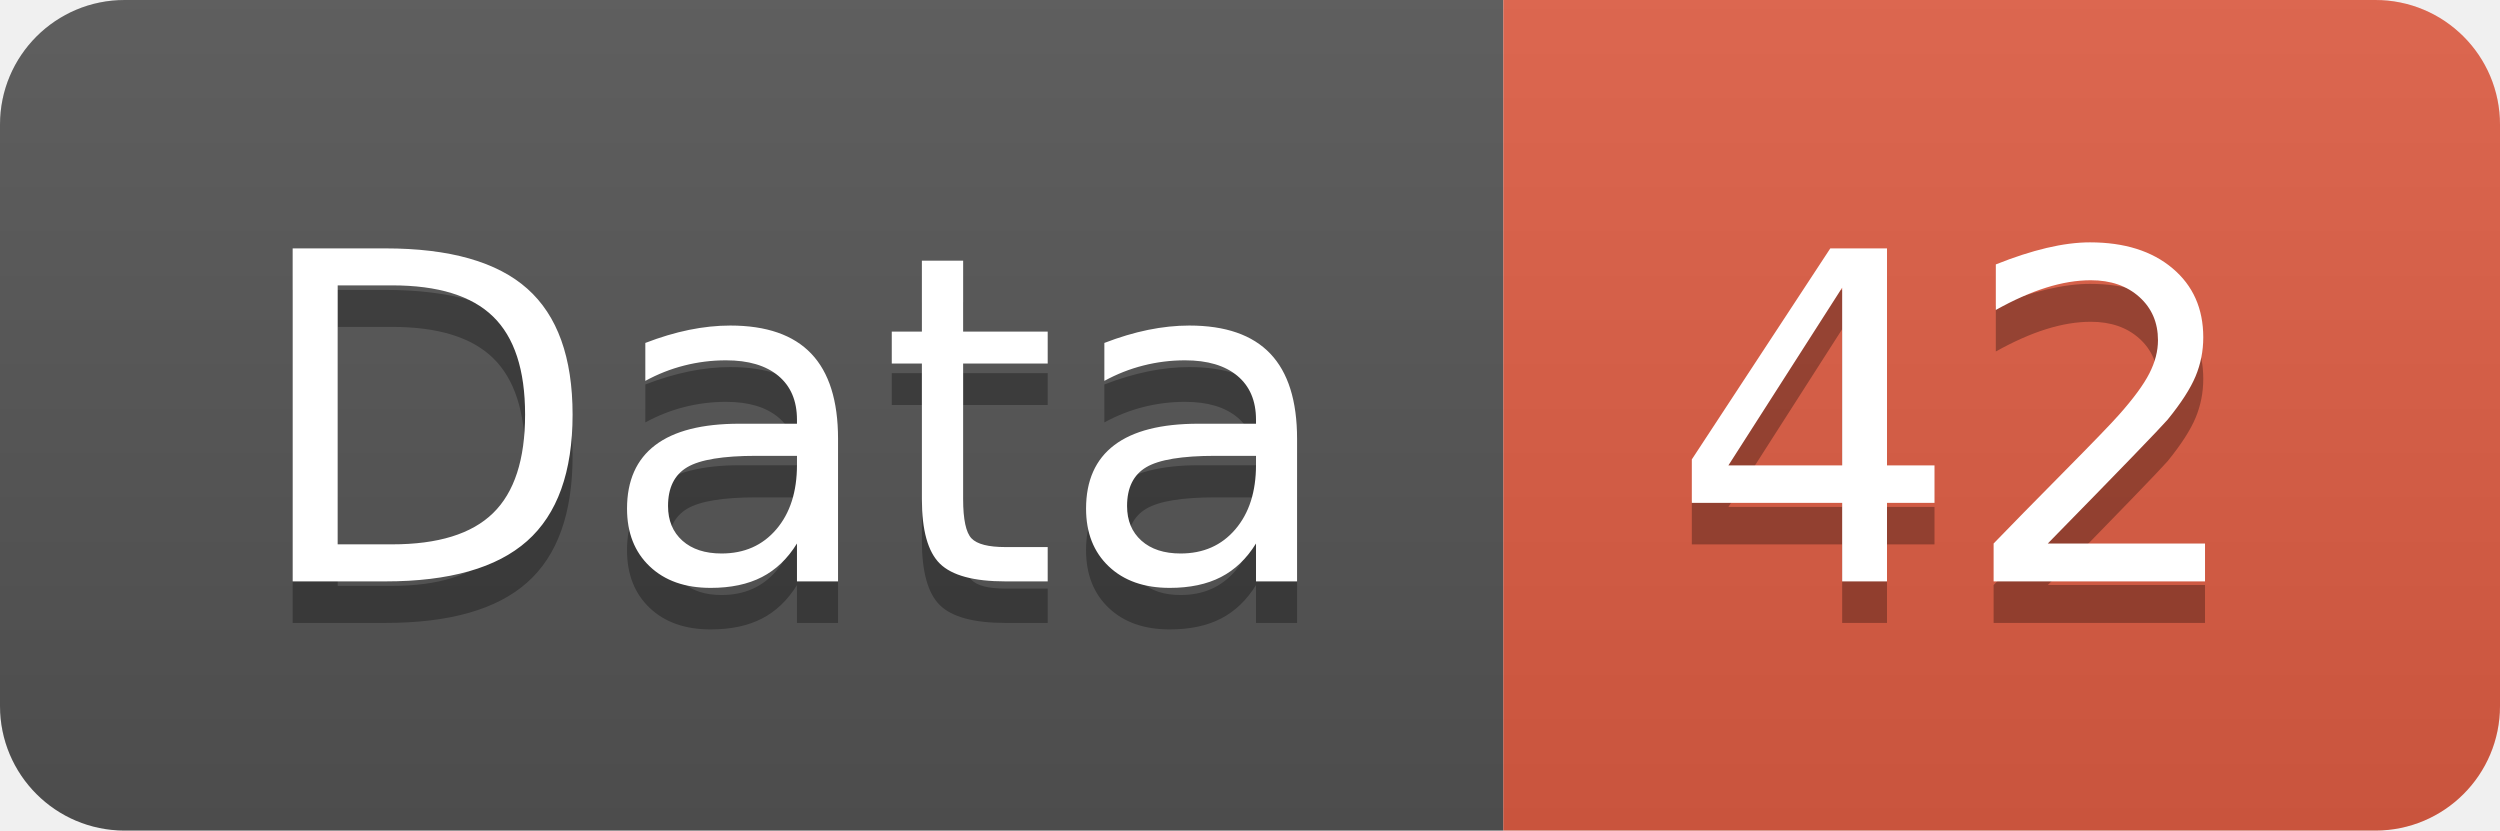
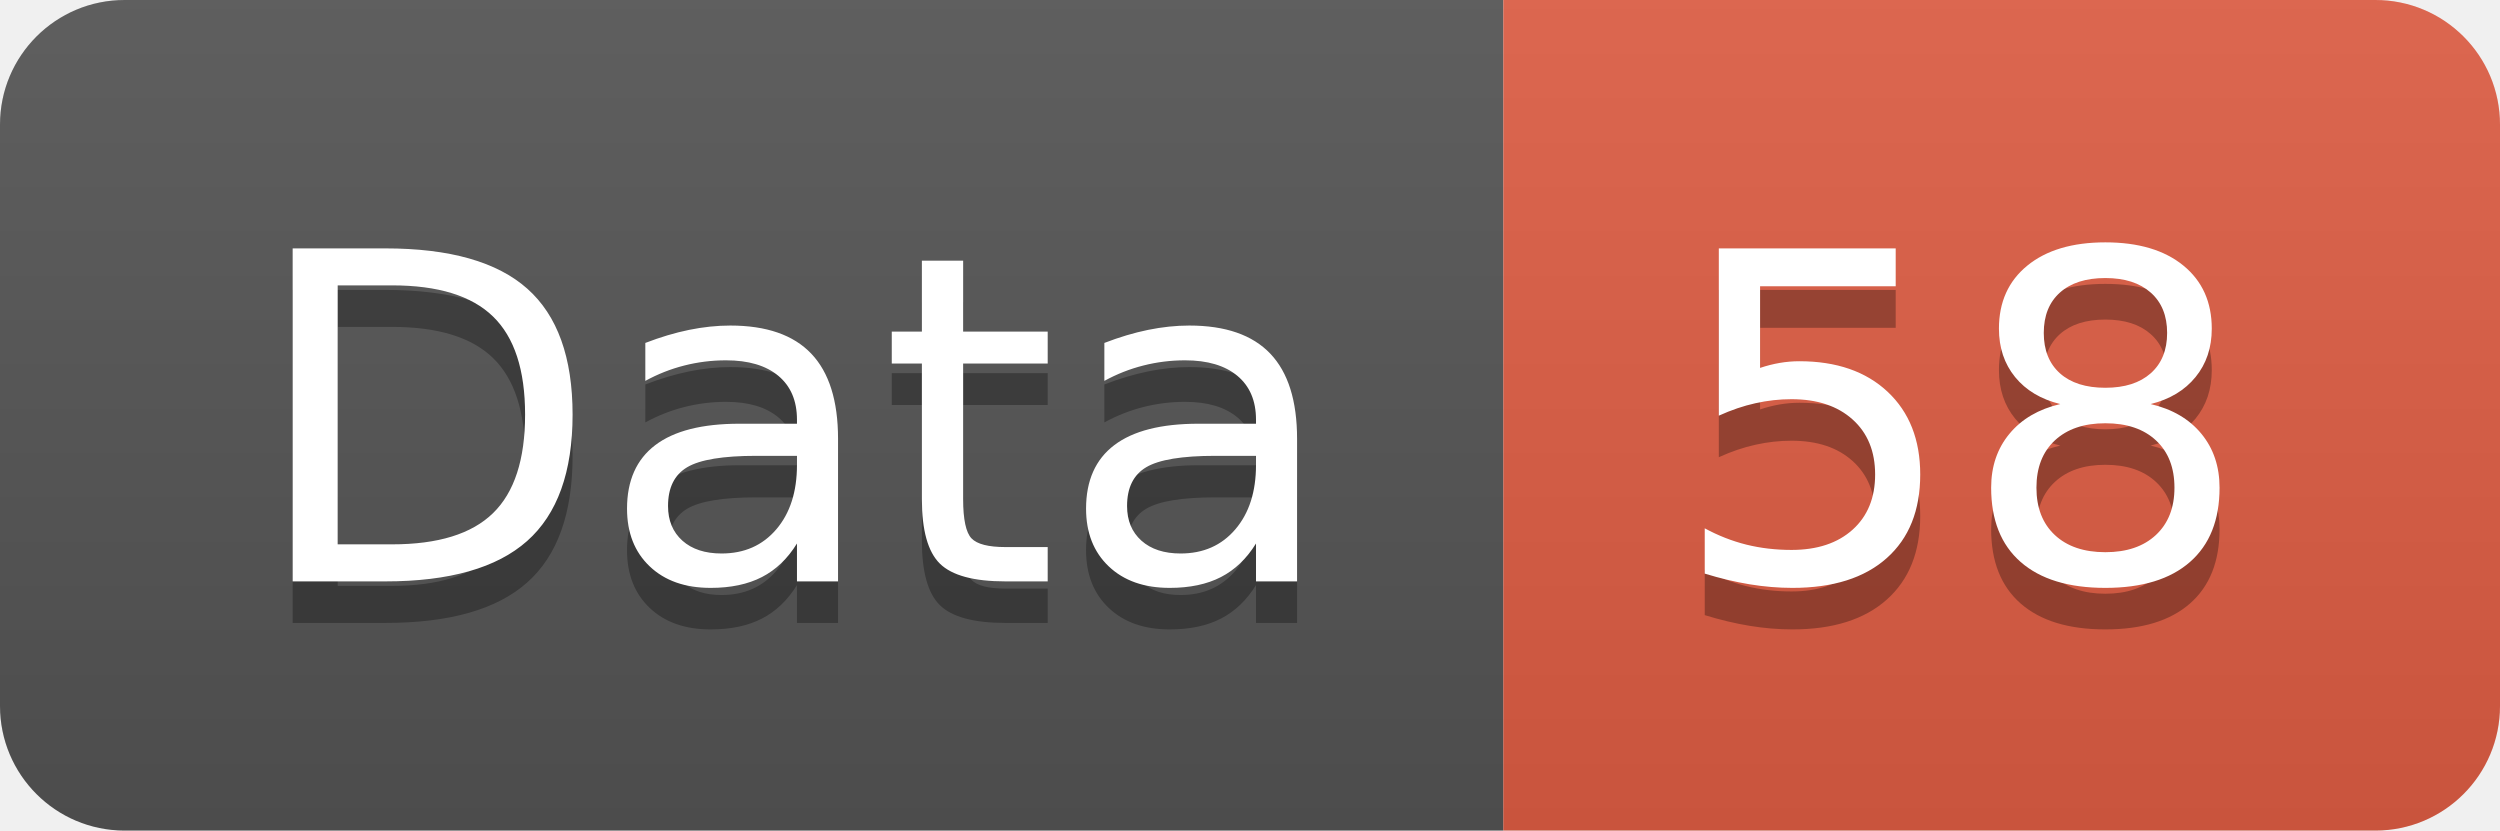
<svg xmlns="http://www.w3.org/2000/svg" width="60.2" height="20">
  <linearGradient id="smooth" x2="0" y2="100%">
    <stop offset="0" stop-color="#bbb" stop-opacity=".1" />
    <stop offset="1" stop-opacity=".1" />
  </linearGradient>
  <clipPath id="round">
    <rect width="60.2" height="20" rx="3" fill="#fff" />
  </clipPath>
  <g clip-path="url(#round)">
    <rect width="36.2" height="20" fill="#555" />
    <rect x="36.2" width="24.0" height="20" fill="#e05d44" />
    <rect width="60.2" height="20" fill="url(#smooth)" />
  </g>
  <g fill="#fff" text-anchor="middle" font-family="DejaVu Sans,Verdana,Geneva,sans-serif" font-size="110">
    <text x="191.0" y="150" fill="#010101" fill-opacity=".3" transform="scale(0.1)" textLength="262.0" lengthAdjust="spacing">Data</text>
    <text x="191.0" y="140" transform="scale(0.1)" textLength="262.0" lengthAdjust="spacing">Data</text>
-     <text x="472.0" y="150" fill="#010101" fill-opacity=".3" transform="scale(0.1)" textLength="140.0" lengthAdjust="spacing">42</text>
-     <text x="472.0" y="140" transform="scale(0.1)" textLength="140.0" lengthAdjust="spacing">42</text>
+     <text x="472.0" y="150" fill="#010101" fill-opacity=".3" transform="scale(0.1)" textLength="140.0" lengthAdjust="spacing">58</text>
+     <text x="472.0" y="140" transform="scale(0.1)" textLength="140.0" lengthAdjust="spacing">58</text>
  </g>
</svg>
